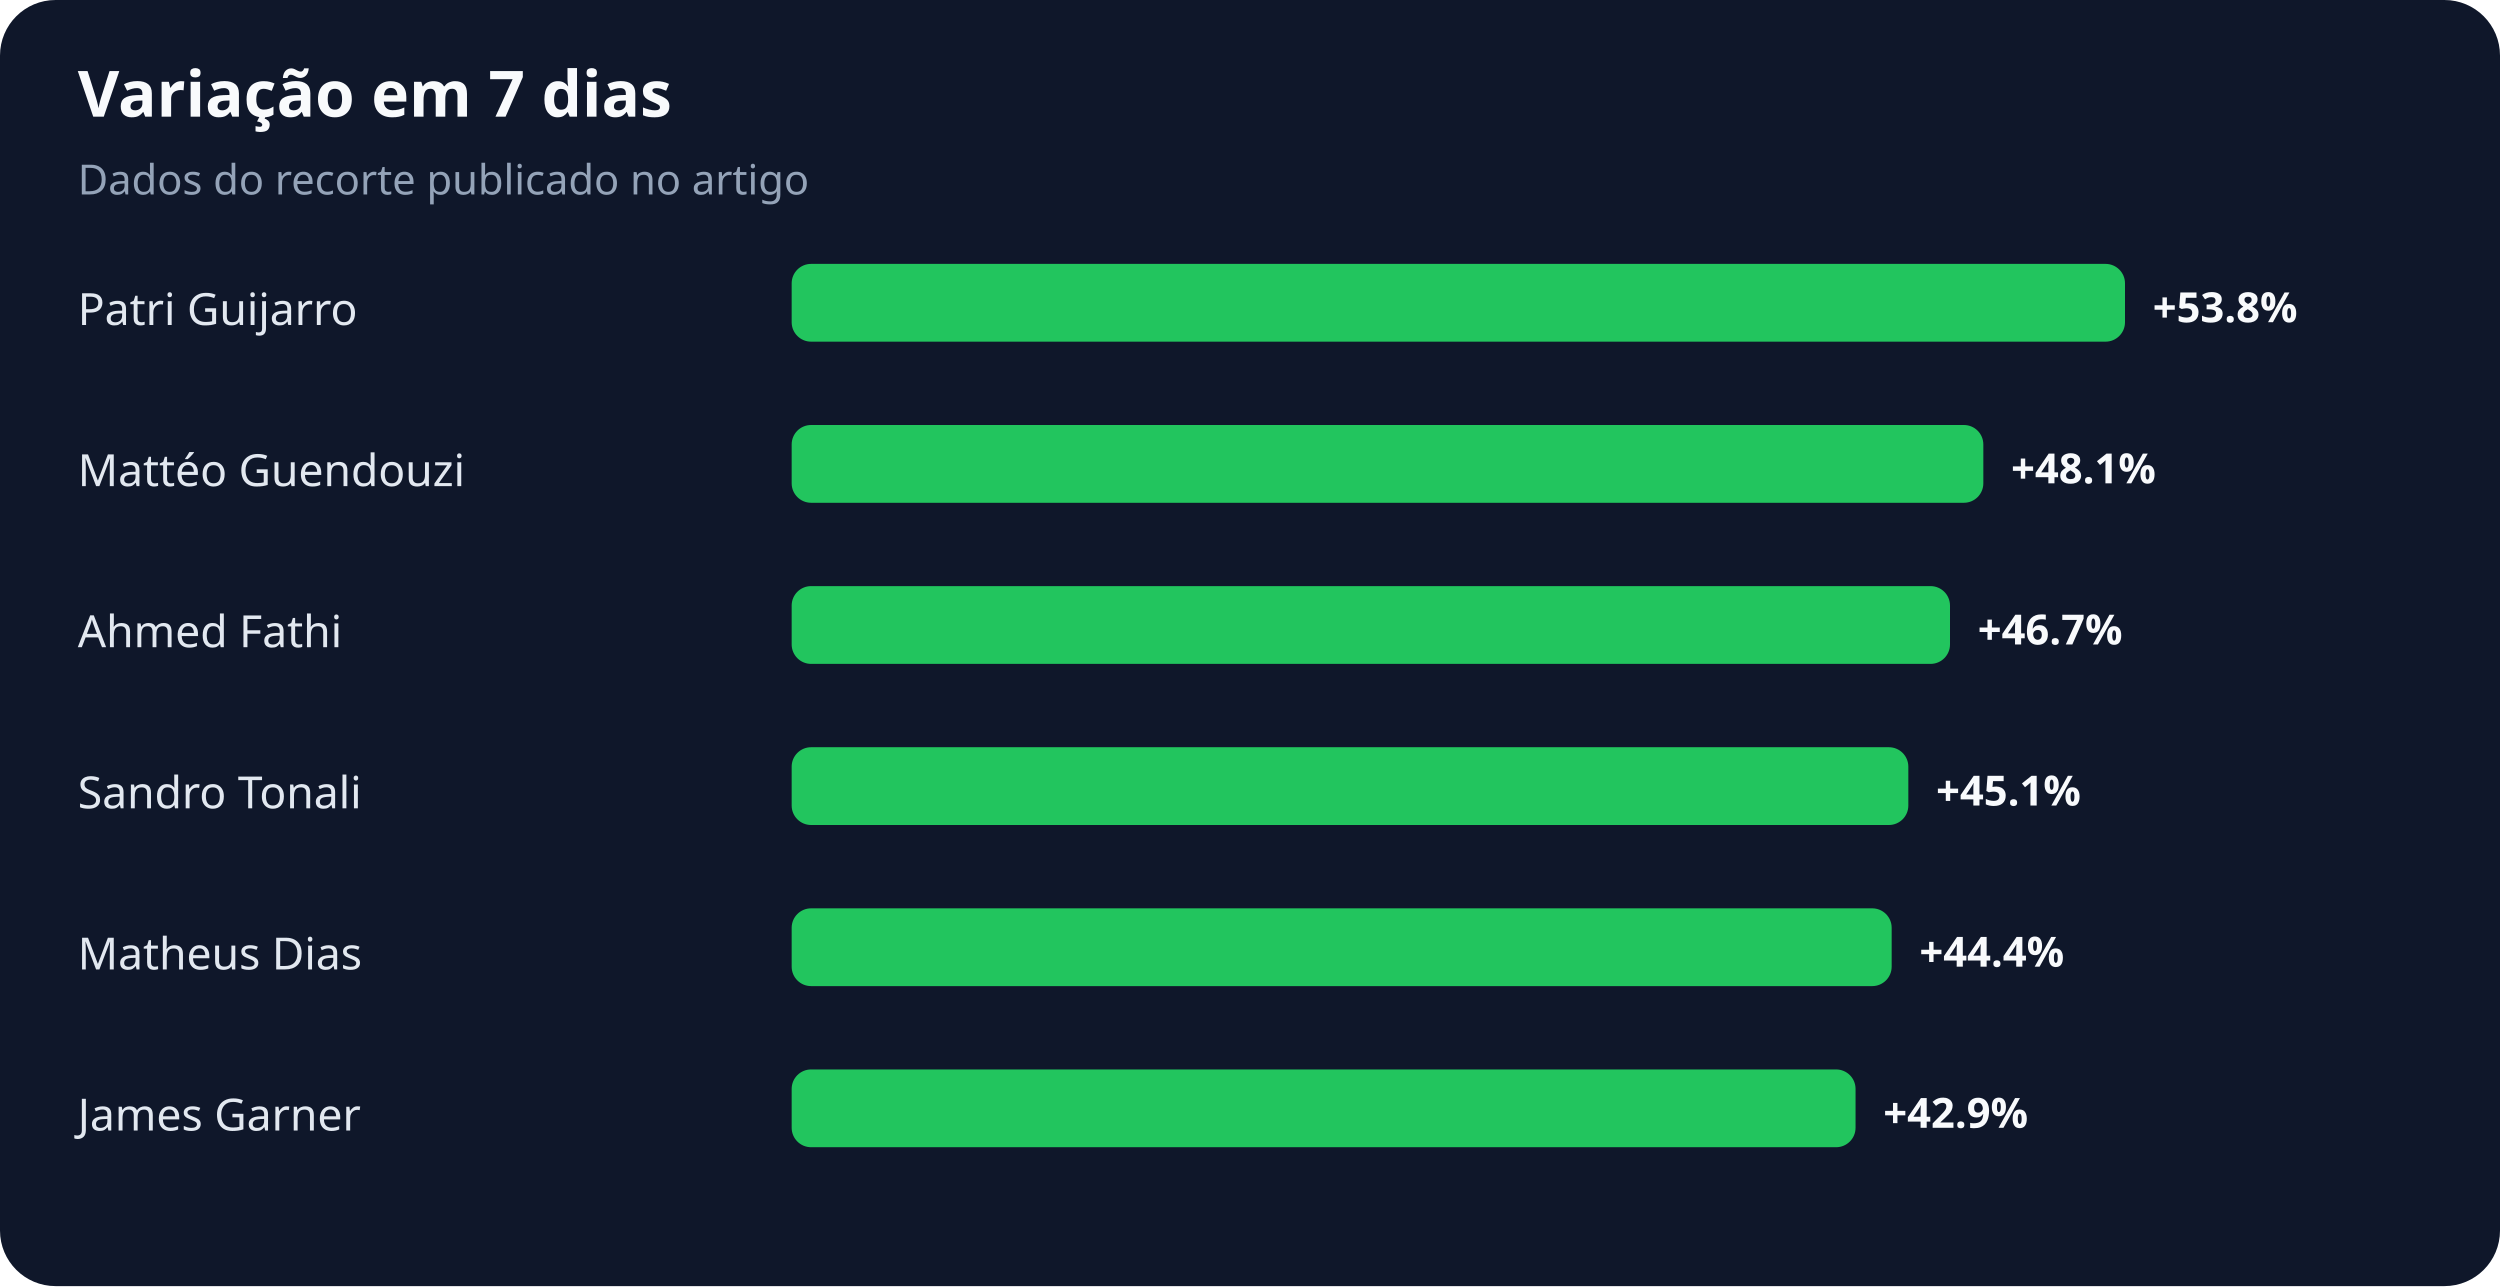
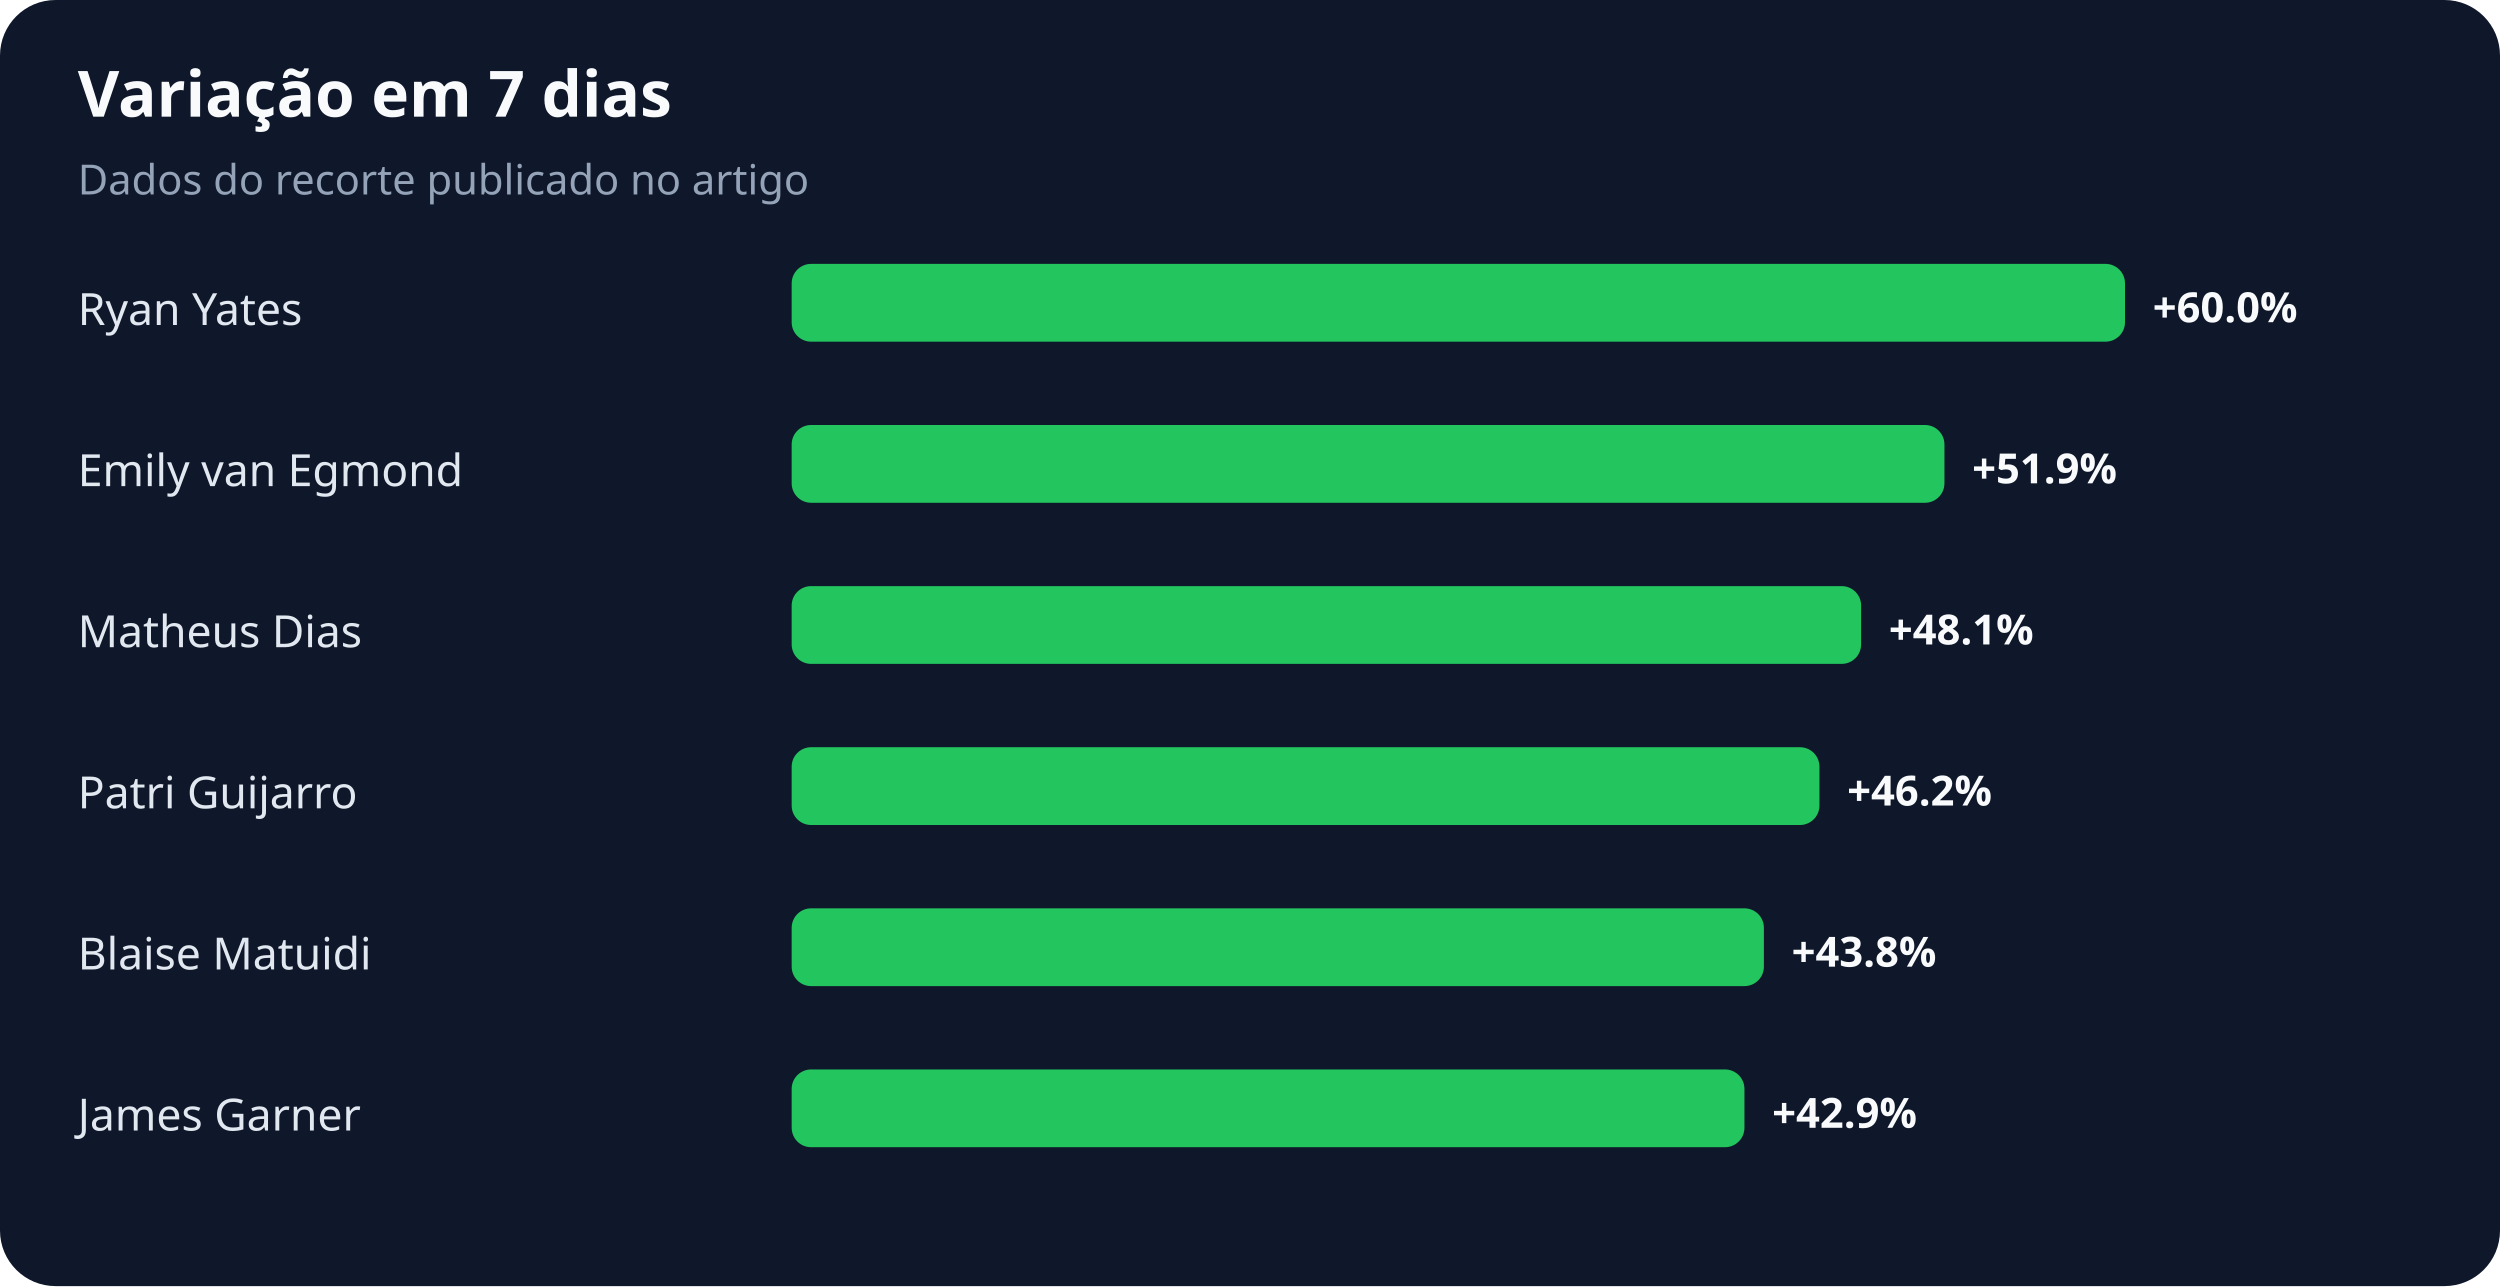
<svg xmlns="http://www.w3.org/2000/svg" width="900" height="463" viewBox="0 0 900 463" role="img" aria-labelledby="title desc">
  <rect width="100%" height="100%" rx="20" fill="#0f172a" />
  <text x="28" y="42" fill="#f8fafc" font-family="system-ui,sans-serif" font-size="23" font-weight="700">Variação em 7 dias</text>
  <text x="28" y="70" fill="#94a3b8" font-family="system-ui,sans-serif" font-size="15">Dados do recorte publicado no artigo</text>
-   <text x="28" y="117" fill="#e2e8f0" font-family="system-ui,sans-serif" font-size="16">Patri Guijarro</text>
+   <text x="28" y="117" fill="#e2e8f0" font-family="system-ui,sans-serif" font-size="16">Ryan Yates</text>
  <rect x="285" y="95" width="480" height="28" rx="7" fill="#22c55e" />
-   <text x="775" y="116" fill="#f8fafc" font-family="system-ui,sans-serif" font-size="15" font-weight="700">+53.8%</text>
-   <text x="28" y="175" fill="#e2e8f0" font-family="system-ui,sans-serif" font-size="16">Mattéo Guendouzi</text>
-   <rect x="285" y="153" width="429" height="28" rx="7" fill="#22c55e" />
-   <text x="724" y="174" fill="#f8fafc" font-family="system-ui,sans-serif" font-size="15" font-weight="700">+48.1%</text>
-   <text x="28" y="233" fill="#e2e8f0" font-family="system-ui,sans-serif" font-size="16">Ahmed Fathi</text>
-   <rect x="285" y="211" width="417" height="28" rx="7" fill="#22c55e" />
-   <text x="712" y="232" fill="#f8fafc" font-family="system-ui,sans-serif" font-size="15" font-weight="700">+46.7%</text>
-   <text x="28" y="291" fill="#e2e8f0" font-family="system-ui,sans-serif" font-size="16">Sandro Tonali</text>
-   <rect x="285" y="269" width="402" height="28" rx="7" fill="#22c55e" />
-   <text x="697" y="290" fill="#f8fafc" font-family="system-ui,sans-serif" font-size="15" font-weight="700">+45.1%</text>
-   <text x="28" y="349" fill="#e2e8f0" font-family="system-ui,sans-serif" font-size="16">Matheus Dias</text>
-   <rect x="285" y="327" width="396" height="28" rx="7" fill="#22c55e" />
-   <text x="691" y="348" fill="#f8fafc" font-family="system-ui,sans-serif" font-size="15" font-weight="700">+44.4%</text>
+   <text x="775" y="116" fill="#f8fafc" font-family="system-ui,sans-serif" font-size="15" font-weight="700">+60.0%</text>
+   <text x="28" y="175" fill="#e2e8f0" font-family="system-ui,sans-serif" font-size="16">Emily van Egmond</text>
+   <rect x="285" y="153" width="415" height="28" rx="7" fill="#22c55e" />
+   <text x="710" y="174" fill="#f8fafc" font-family="system-ui,sans-serif" font-size="15" font-weight="700">+51.9%</text>
+   <text x="28" y="233" fill="#e2e8f0" font-family="system-ui,sans-serif" font-size="16">Matheus Dias</text>
+   <rect x="285" y="211" width="385" height="28" rx="7" fill="#22c55e" />
+   <text x="680" y="232" fill="#f8fafc" font-family="system-ui,sans-serif" font-size="15" font-weight="700">+48.1%</text>
+   <text x="28" y="291" fill="#e2e8f0" font-family="system-ui,sans-serif" font-size="16">Patri Guijarro</text>
+   <rect x="285" y="269" width="370" height="28" rx="7" fill="#22c55e" />
+   <text x="665" y="290" fill="#f8fafc" font-family="system-ui,sans-serif" font-size="15" font-weight="700">+46.2%</text>
+   <text x="28" y="349" fill="#e2e8f0" font-family="system-ui,sans-serif" font-size="16">Blaise Matuidi</text>
+   <rect x="285" y="327" width="350" height="28" rx="7" fill="#22c55e" />
+   <text x="645" y="348" fill="#f8fafc" font-family="system-ui,sans-serif" font-size="15" font-weight="700">+43.8%</text>
  <text x="28" y="407" fill="#e2e8f0" font-family="system-ui,sans-serif" font-size="16">James Garner</text>
-   <rect x="285" y="385" width="383" height="28" rx="7" fill="#22c55e" />
-   <text x="678" y="406" fill="#f8fafc" font-family="system-ui,sans-serif" font-size="15" font-weight="700">+42.9%</text>
+   <rect x="285" y="385" width="343" height="28" rx="7" fill="#22c55e" />
+   <text x="638" y="406" fill="#f8fafc" font-family="system-ui,sans-serif" font-size="15" font-weight="700">+42.9%</text>
</svg>
